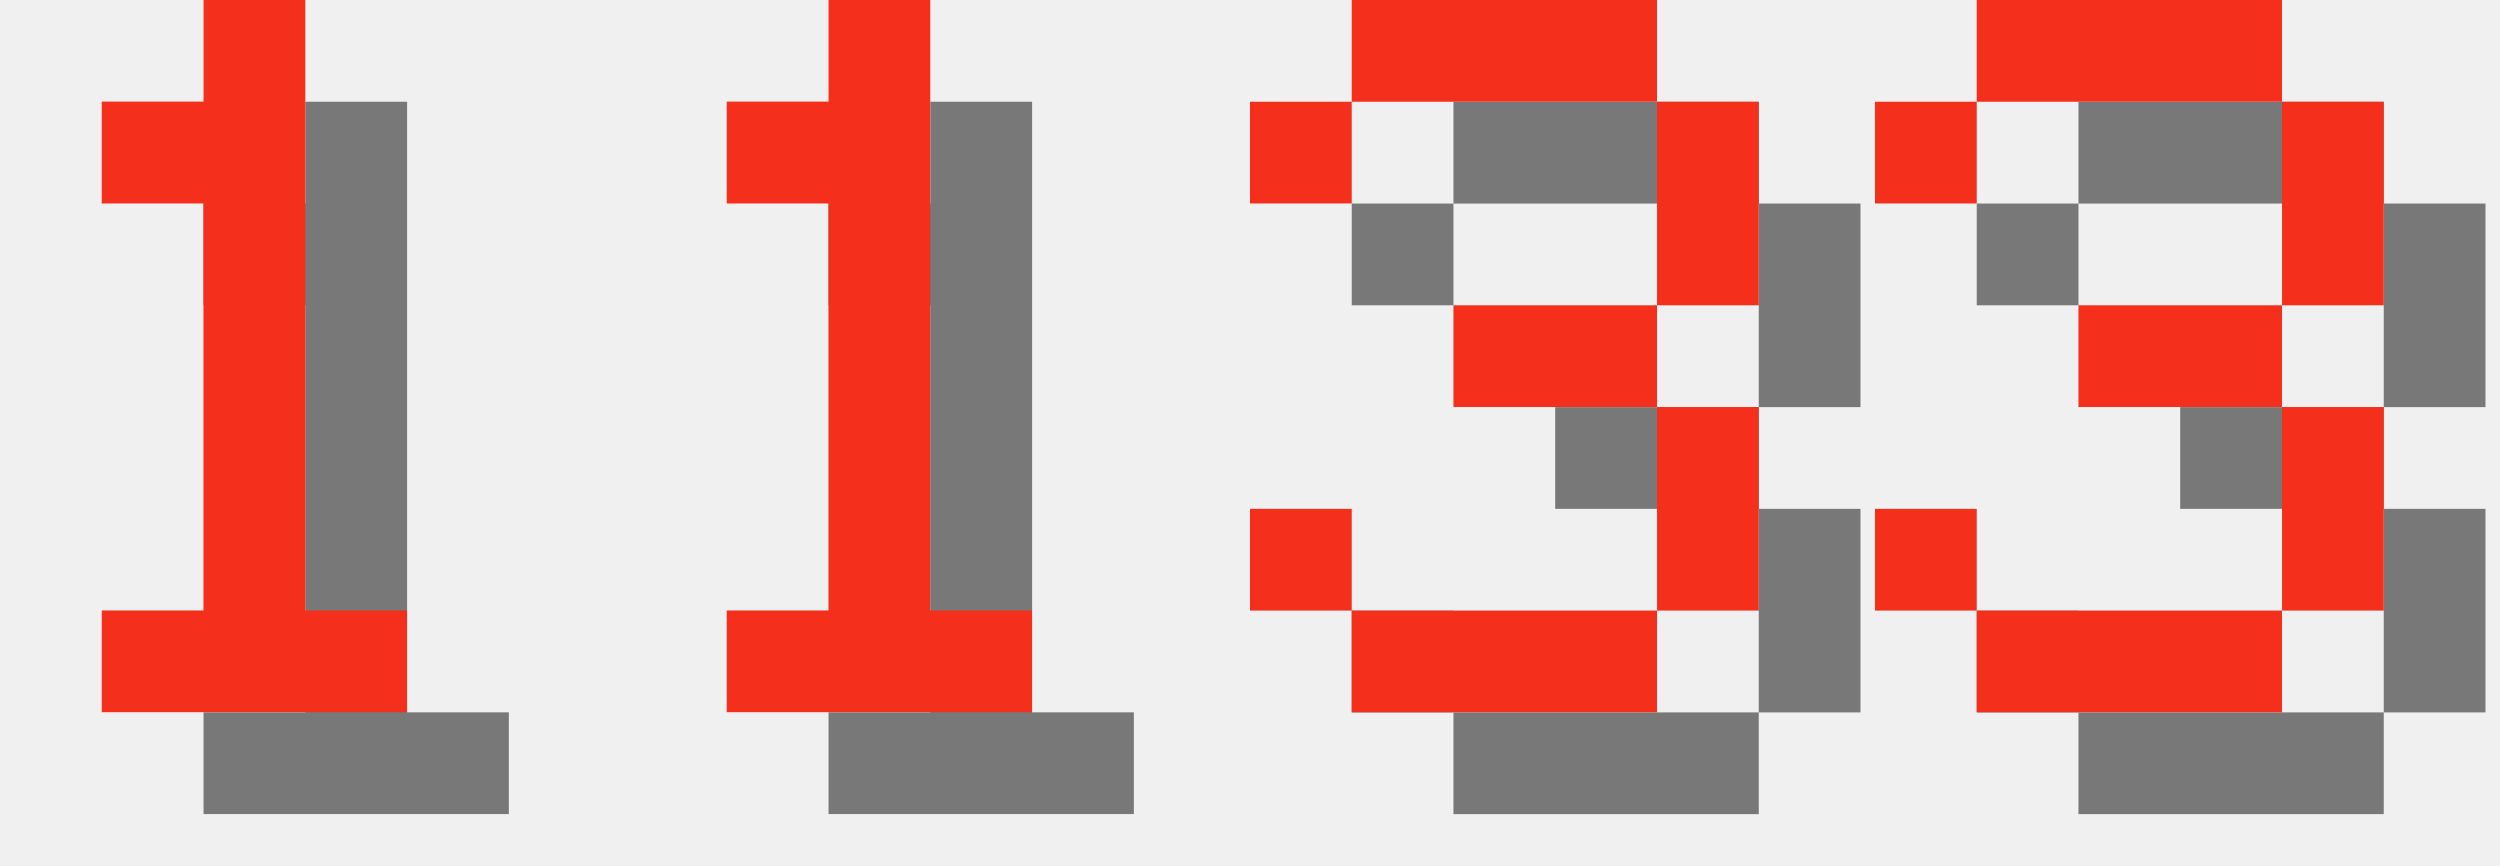
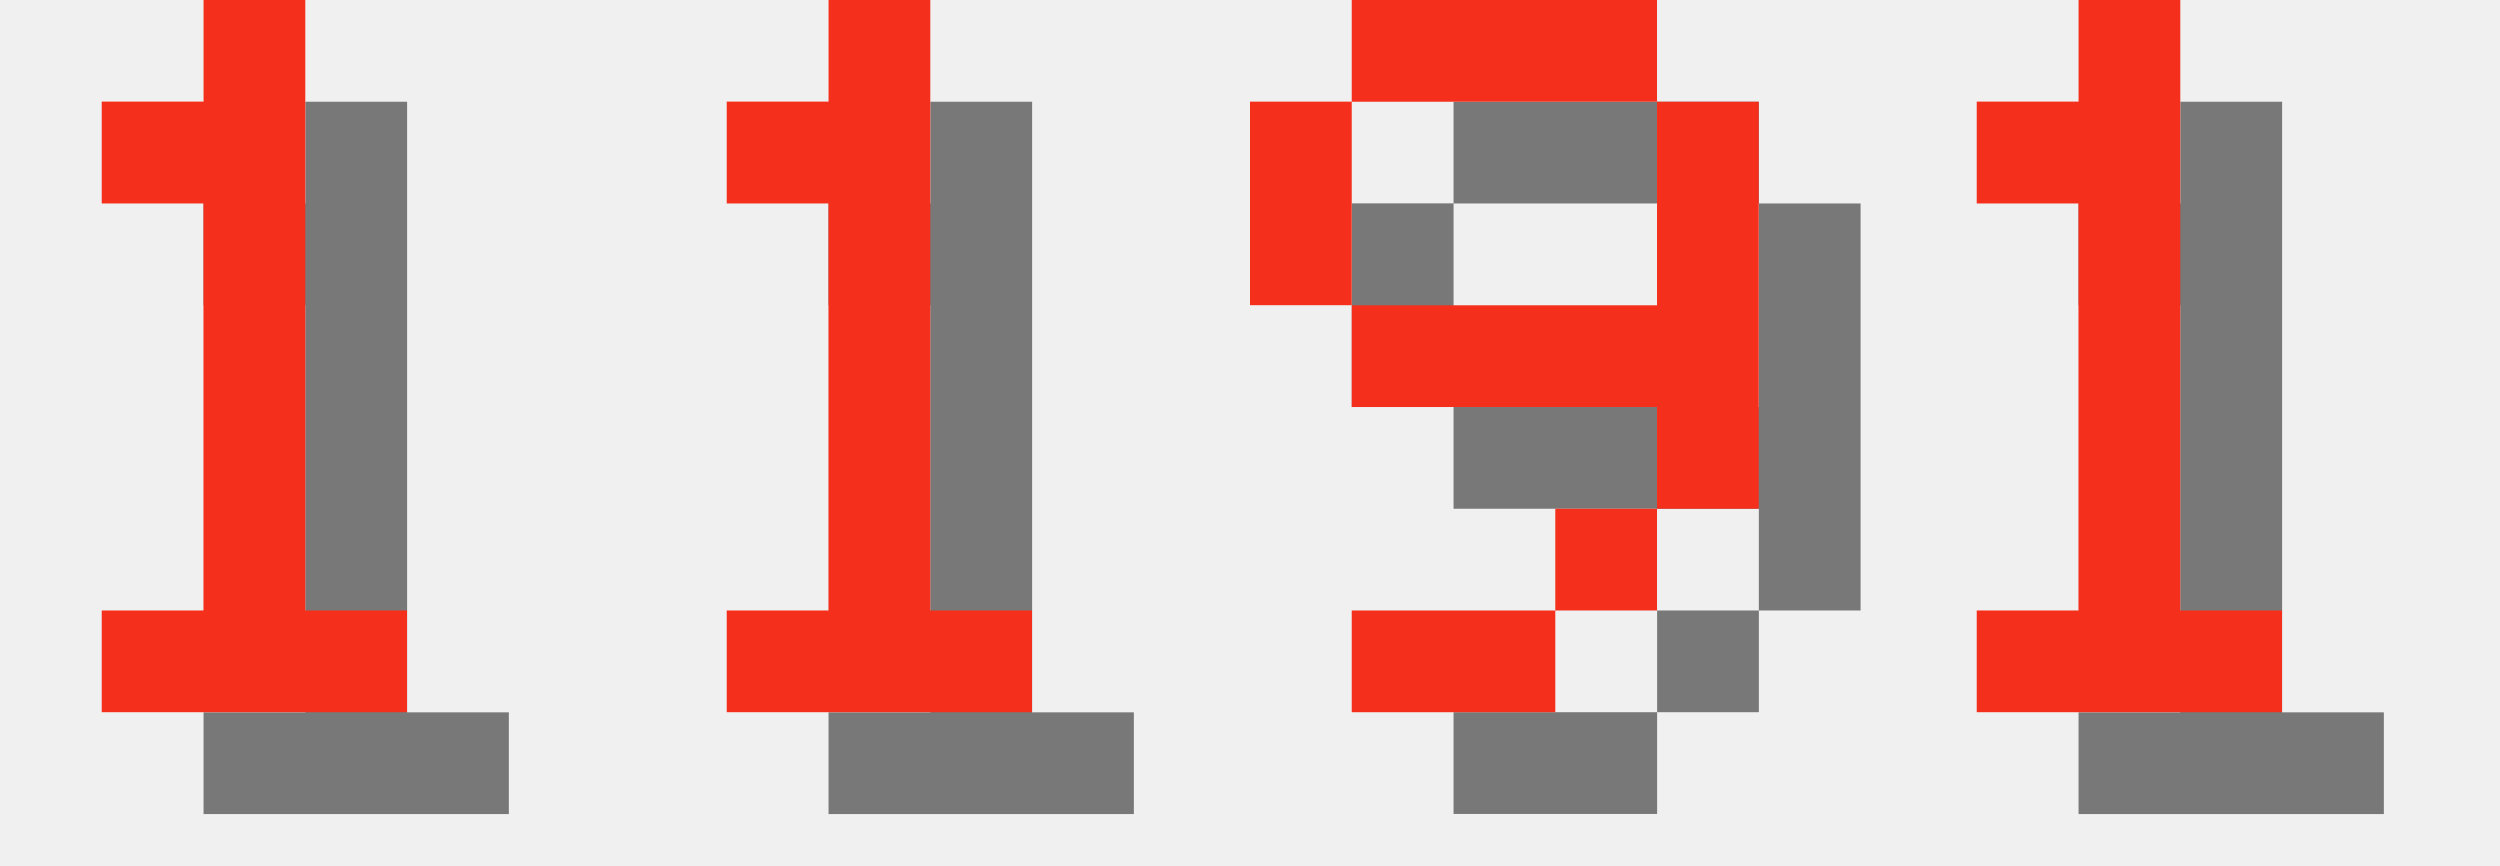
<svg xmlns="http://www.w3.org/2000/svg" version="1.1" width="104.0" height="36">
  <style>
        .text-foreground {
            fill: #F4301C;
        }
        .text-shadow {
            fill: #000000;
            fill-opacity: 0.5;
        }
    </style>
  <g class="digit" id="digit_1" transform="translate(0.0, 0), scale(4)">
    <path id="digit_1_shadow" class="text-shadow" d="m2.117 2.117v1.058h1.058v4.233h-1.058v1.058h3.175v-1.058h-1.058v-6.35h-1.058v1.058h-1.058z" fill-opacity=".5" style="paint-order:stroke fill markers" />
    <path id="digit_1_fg" class="text-foreground" d="m1.058 1.058v1.058h1.058v4.233h-1.058v1.058h3.175v-1.058h-1.058v-6.35h-1.058v1.058h-1.058z" fill="#fff" style="paint-order:stroke fill markers" />
  </g>
  <g class="digit" id="digit_1" transform="translate(26.0, 0), scale(4)">
    <path id="digit_1_shadow" class="text-shadow" d="m2.117 2.117v1.058h1.058v4.233h-1.058v1.058h3.175v-1.058h-1.058v-6.35h-1.058v1.058h-1.058z" fill-opacity=".5" style="paint-order:stroke fill markers" />
    <path id="digit_1_fg" class="text-foreground" d="m1.058 1.058v1.058h1.058v4.233h-1.058v1.058h3.175v-1.058h-1.058v-6.35h-1.058v1.058h-1.058z" fill="#fff" style="paint-order:stroke fill markers" />
  </g>
-   <g class="digit" id="digit_3" transform="translate(52.0, 0), scale(4)">
-     <path id="digit_3_shadow" class="text-shadow" d="m1.058 2.117v1.058h1.058v-1.058h3.175v2.117h-2.117v1.058h2.117v2.117h-3.175v-1.058h-1.058v1.058h1.058v1.058h3.175v-1.058h1.058v-2.117h-1.058v-1.058h1.058v-2.117h-1.058v-1.058h-3.175v1.058h-1.058z" fill-opacity=".5" style="paint-order:stroke fill markers" />
-     <path id="digit_3_fg" class="text-foreground" d="m0 1.058v1.058h1.058v-1.058h3.175v2.117h-2.117v1.058h2.117v2.117h-3.175v-1.058h-1.058v1.058h1.058v1.058h3.175v-1.058h1.058v-2.117h-1.058v-1.058h1.058v-2.117h-1.058v-1.058h-3.175v1.058h-1.058z" fill="#fff" style="paint-order:stroke fill markers" />
+   <g class="digit" id="digit_9" transform="translate(52.0, 0), scale(4)">
+     <path id="digit_9_shadow" class="text-shadow" d="m2.117 1.058v1.058h3.175v-1.058h-3.175zm3.175 1.058v2.117h-3.175v1.058h3.175v1.058h1.058v-4.233h-1.058zm0 4.233h-1.058v1.058h1.058v-1.058zm-1.058 1.058h-2.117v1.058h2.117v-1.058zm-2.117-3.175v-2.117h-1.058v2.117h1.058z" fill-opacity=".5" style="paint-order:stroke fill markers" />
+     <path id="digit_9_fg" class="text-foreground" d="m1.058 0v1.058h3.175v-1.058h-3.175zm3.175 1.058v2.117h-3.175v1.058h3.175v1.058h1.058v-4.233h-1.058zm0 4.233h-1.058v1.058h1.058v-1.058zm-1.058 1.058h-2.117v1.058h2.117v-1.058zm-2.117-3.175v-2.117h-1.058v2.117h1.058z" fill="#fff" style="paint-order:stroke fill markers" />
  </g>
-   <g class="digit" id="digit_3" transform="translate(78.0, 0), scale(4)">
-     <path id="digit_3_shadow" class="text-shadow" d="m1.058 2.117v1.058h1.058v-1.058h3.175v2.117h-2.117v1.058h2.117v2.117h-3.175v-1.058h-1.058v1.058h1.058v1.058h3.175v-1.058h1.058v-2.117h-1.058v-1.058h1.058v-2.117h-1.058v-1.058h-3.175v1.058h-1.058z" fill-opacity=".5" style="paint-order:stroke fill markers" />
-     <path id="digit_3_fg" class="text-foreground" d="m0 1.058v1.058h1.058v-1.058h3.175v2.117h-2.117v1.058h2.117v2.117h-3.175v-1.058h-1.058v1.058h1.058v1.058h3.175v-1.058h1.058v-2.117h-1.058v-1.058h1.058v-2.117h-1.058v-1.058h-3.175v1.058h-1.058z" fill="#fff" style="paint-order:stroke fill markers" />
+   <g class="digit" id="digit_1" transform="translate(78.0, 0), scale(4)">
+     <path id="digit_1_shadow" class="text-shadow" d="m2.117 2.117v1.058h1.058v4.233h-1.058v1.058h3.175v-1.058h-1.058v-6.35h-1.058v1.058h-1.058z" fill-opacity=".5" style="paint-order:stroke fill markers" />
+     <path id="digit_1_fg" class="text-foreground" d="m1.058 1.058v1.058h1.058v4.233h-1.058v1.058h3.175v-1.058h-1.058v-6.35h-1.058v1.058h-1.058z" fill="#fff" style="paint-order:stroke fill markers" />
  </g>
</svg>
